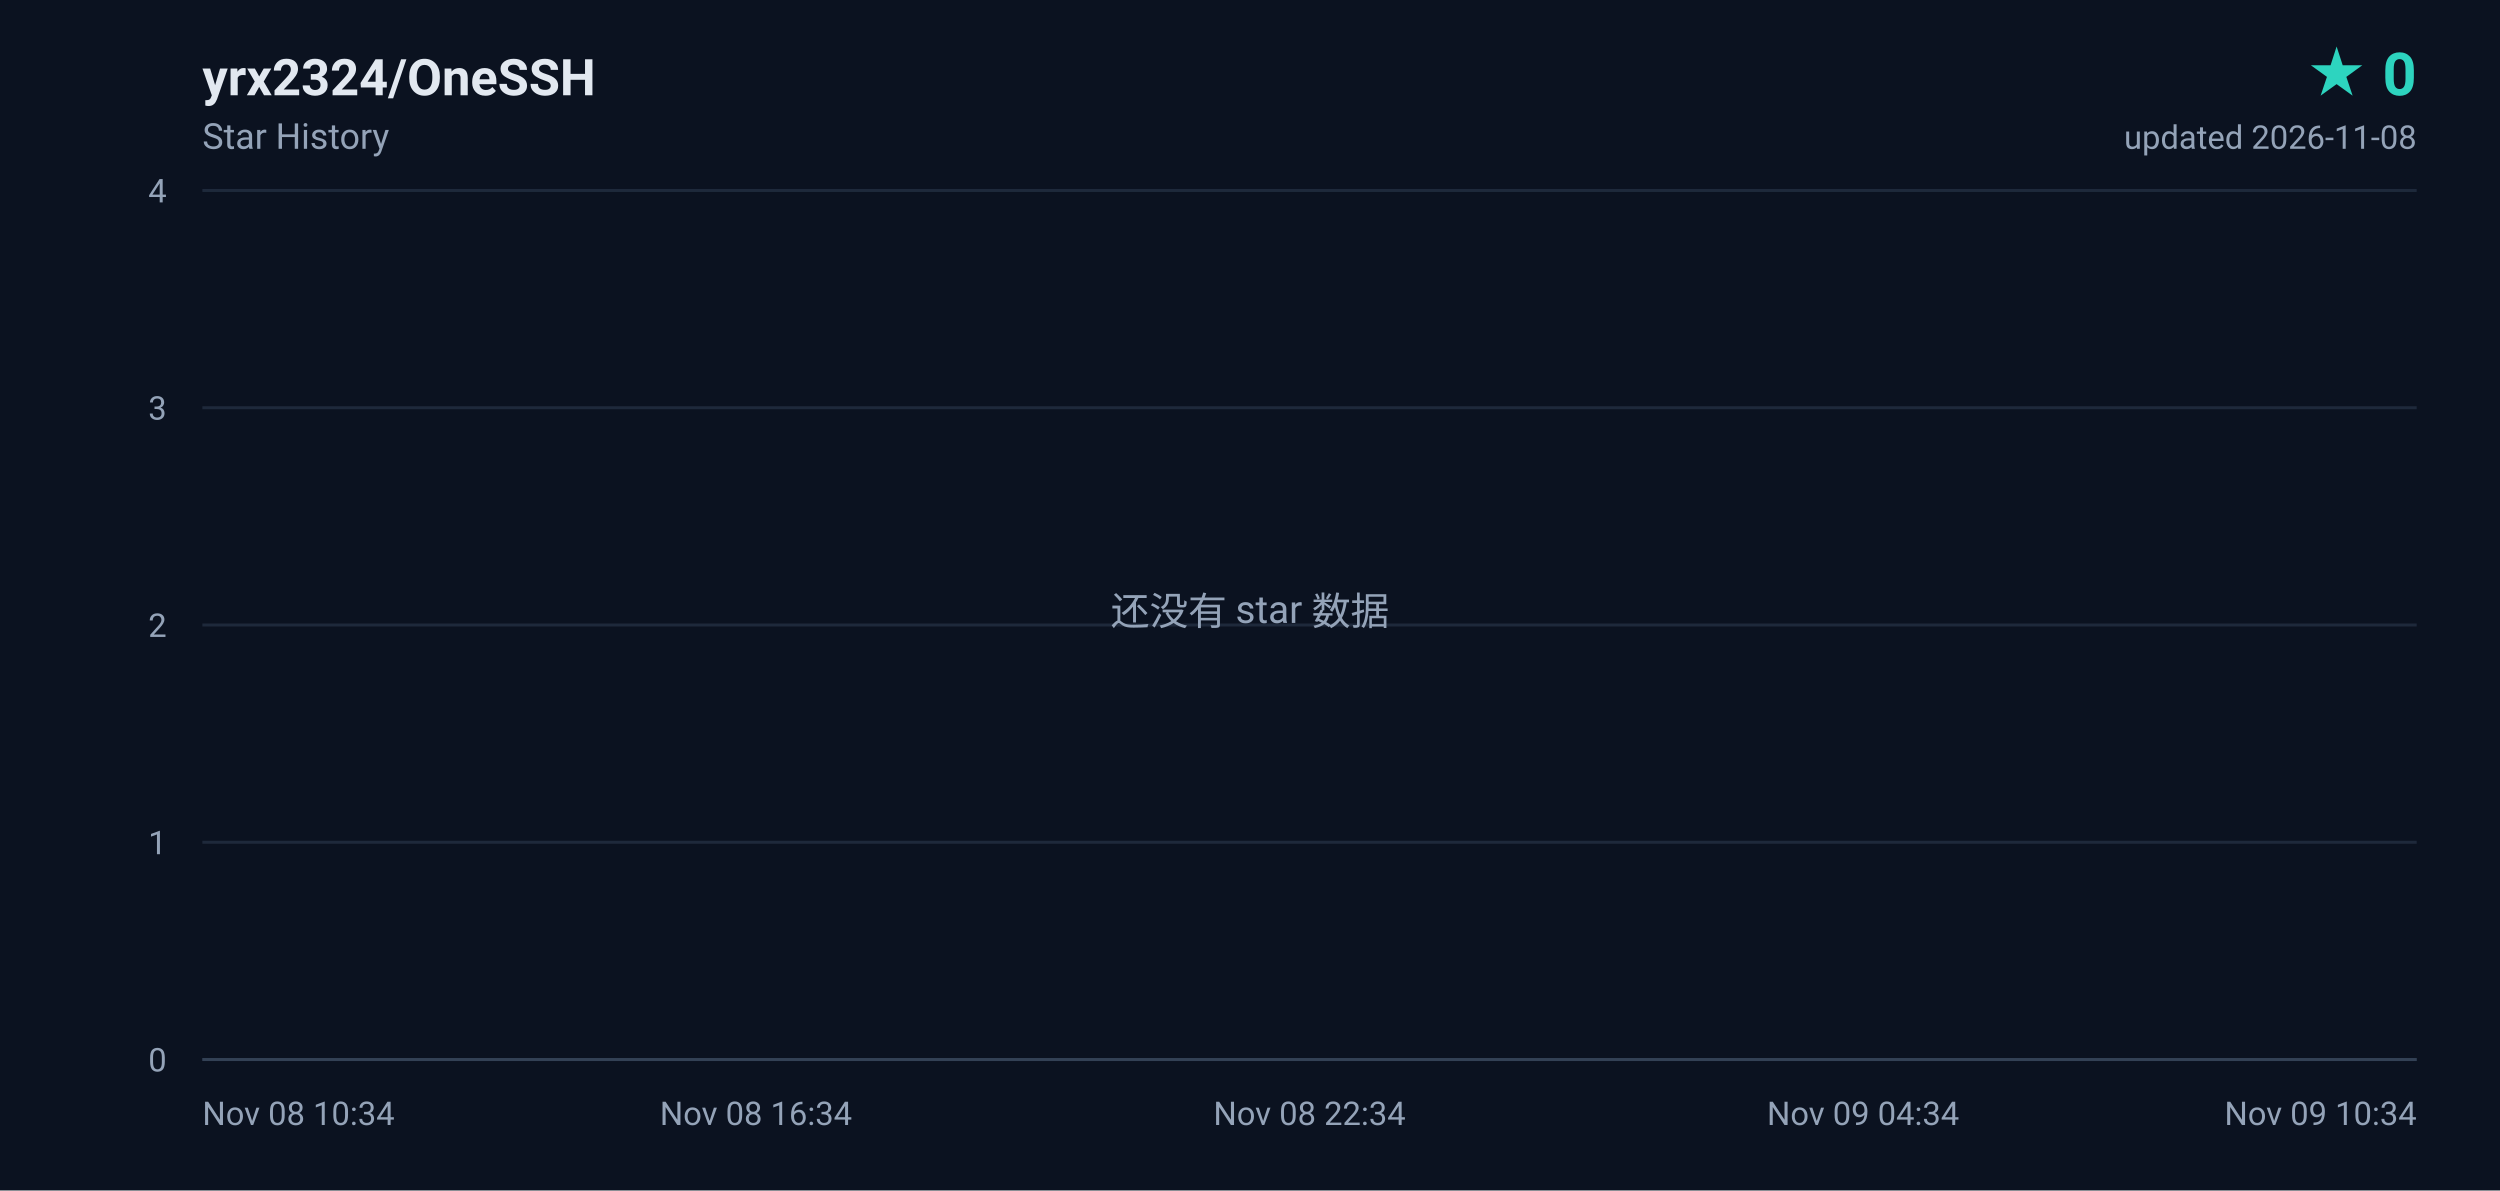
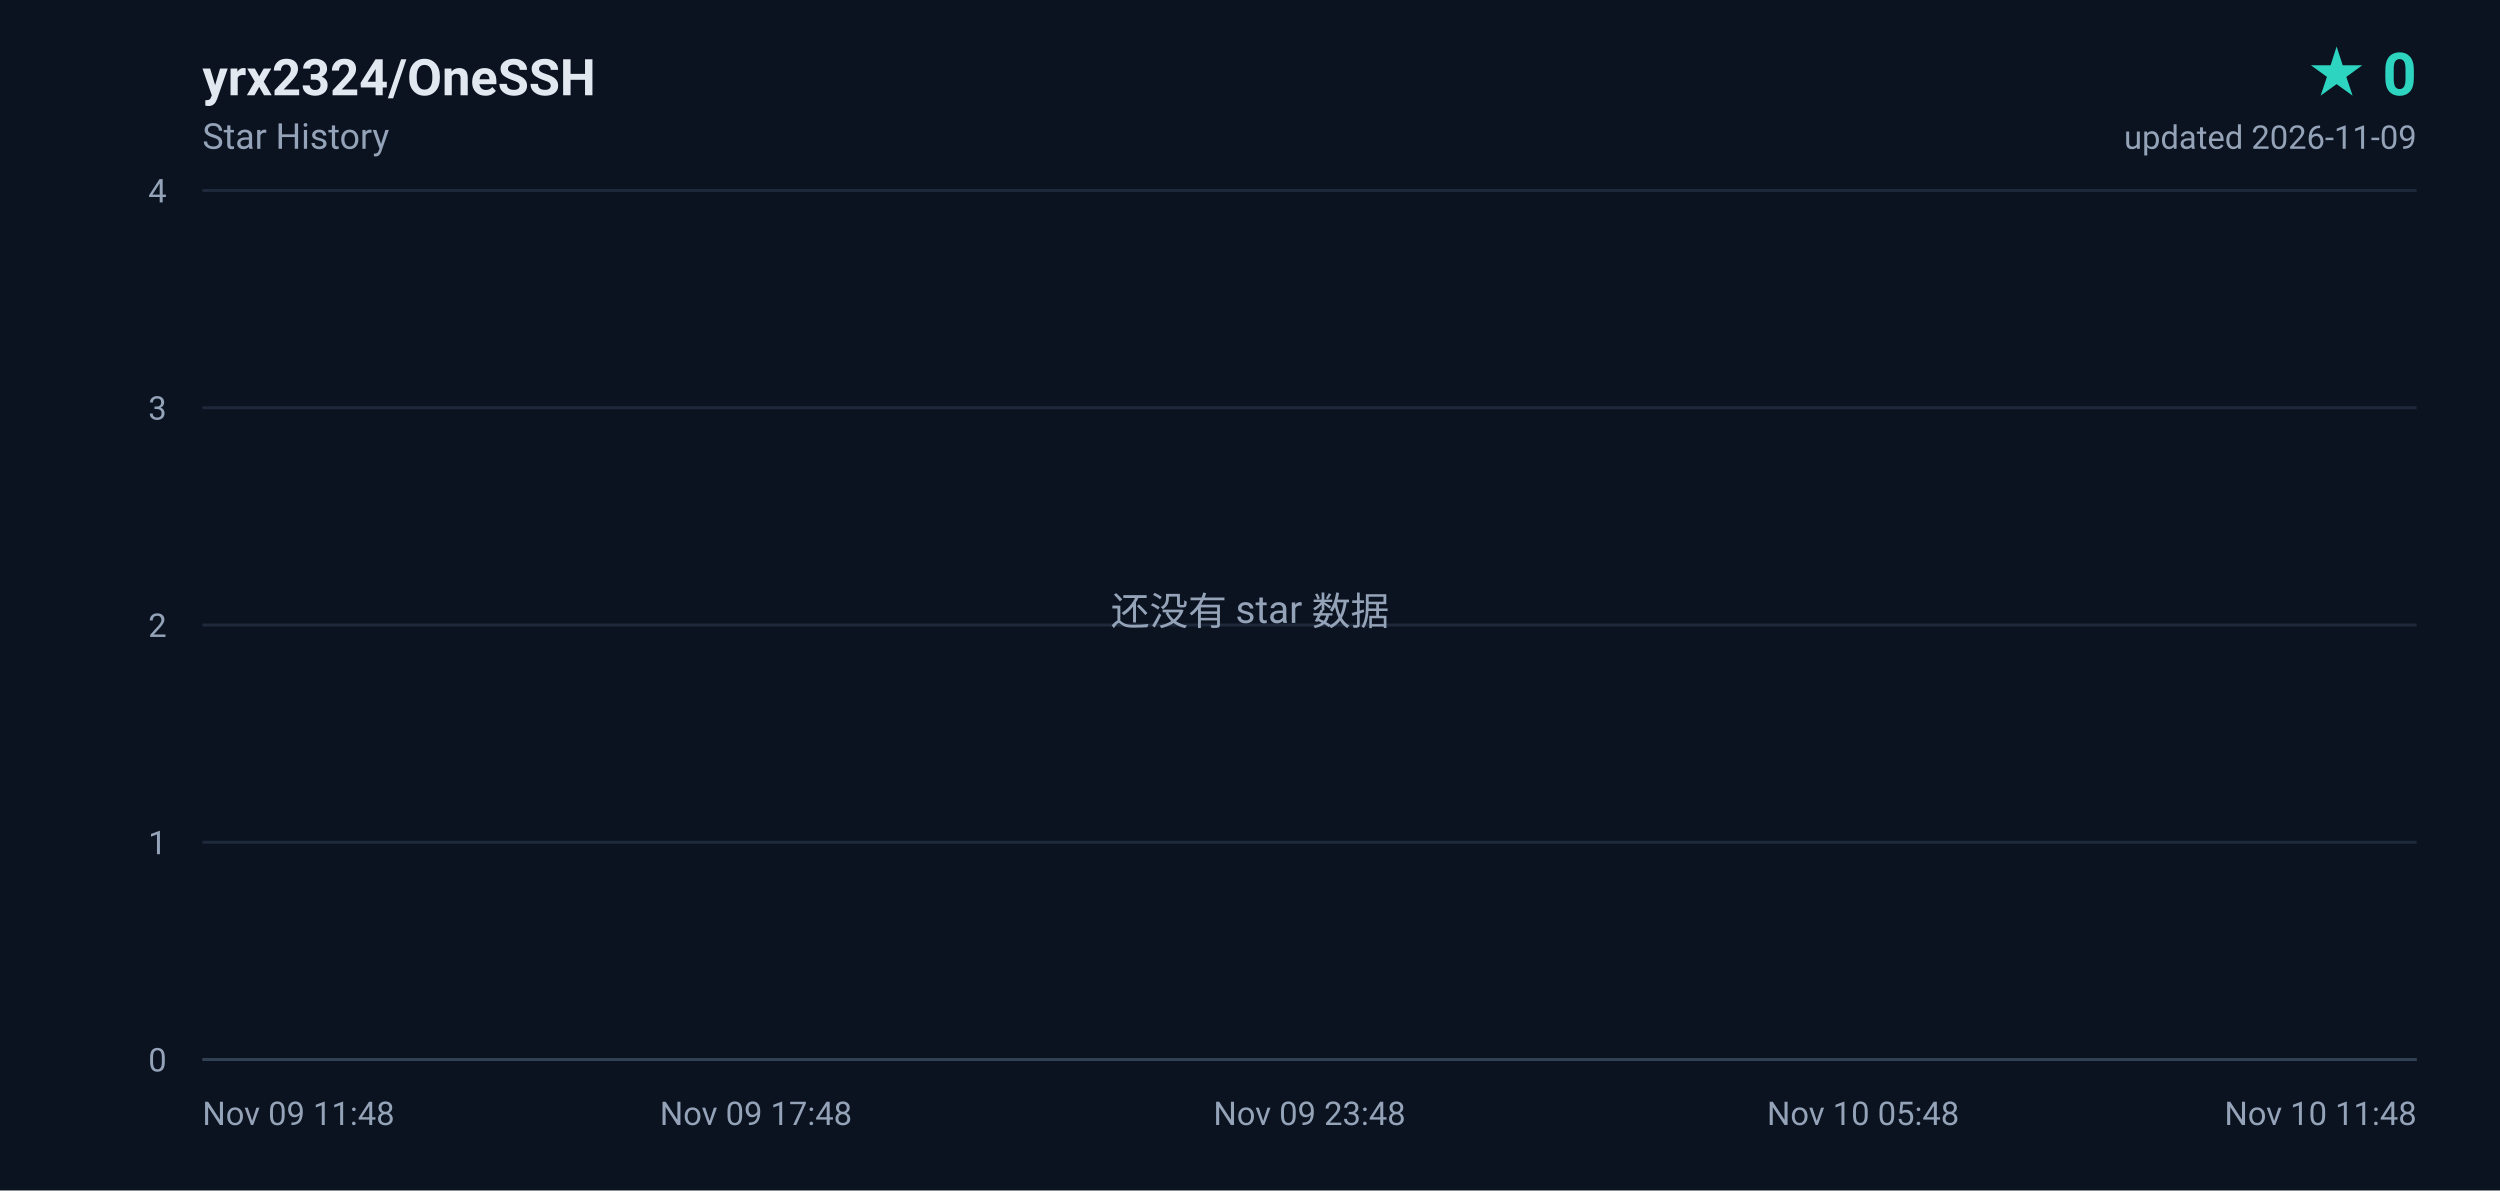
<svg xmlns="http://www.w3.org/2000/svg" width="840" height="400" viewBox="0 0 840 400" role="img" aria-label="yrx2324/OneSSH star history, 0 stars">
  <defs>
    <linearGradient id="area" x1="0" y1="0" x2="0" y2="1">
      <stop offset="0%" stop-color="#2dd4bf" stop-opacity="0.18" />
      <stop offset="100%" stop-color="#2dd4bf" stop-opacity="0" />
    </linearGradient>
  </defs>
  <rect width="840" height="400" fill="#0b1220" />
  <g font-family="ui-sans-serif,-apple-system,BlinkMacSystemFont,'Segoe UI',Roboto,'Helvetica Neue',Arial,sans-serif">
    <text x="68" y="32" fill="#e2e8f0" font-size="17" font-weight="600">yrx2324/OneSSH</text>
    <text x="68" y="50" fill="#94a3b8" font-size="12">Star History</text>
    <text x="812" y="32" fill="#2dd4bf" font-size="20" font-weight="700" text-anchor="end">★ 0</text>
-     <text x="812" y="50" fill="#94a3b8" font-size="11" text-anchor="end">updated 2026-11-08</text>
+     <text x="812" y="50" fill="#94a3b8" font-size="11" text-anchor="end">updated 2026-11-09</text>
    <line x1="68" y1="356.0" x2="812" y2="356.0" stroke="#1e293b" stroke-width="1" />
    <text x="56" y="360.0" fill="#94a3b8" font-size="11" text-anchor="end">0</text>
    <line x1="68" y1="283.0" x2="812" y2="283.0" stroke="#1e293b" stroke-width="1" />
    <text x="56" y="287.0" fill="#94a3b8" font-size="11" text-anchor="end">1</text>
    <line x1="68" y1="210.0" x2="812" y2="210.0" stroke="#1e293b" stroke-width="1" />
    <text x="56" y="214.0" fill="#94a3b8" font-size="11" text-anchor="end">2</text>
    <line x1="68" y1="137.0" x2="812" y2="137.0" stroke="#1e293b" stroke-width="1" />
    <text x="56" y="141.0" fill="#94a3b8" font-size="11" text-anchor="end">3</text>
    <line x1="68" y1="64.0" x2="812" y2="64.0" stroke="#1e293b" stroke-width="1" />
    <text x="56" y="68.0" fill="#94a3b8" font-size="11" text-anchor="end">4</text>
-     <text x="68.0" y="378.0" fill="#94a3b8" font-size="11" text-anchor="start">Nov 08 10:34</text>
-     <text x="254.0" y="378.0" fill="#94a3b8" font-size="11" text-anchor="middle">Nov 08 16:34</text>
-     <text x="440.0" y="378.0" fill="#94a3b8" font-size="11" text-anchor="middle">Nov 08 22:34</text>
-     <text x="626.0" y="378.0" fill="#94a3b8" font-size="11" text-anchor="middle">Nov 09 04:34</text>
-     <text x="812.0" y="378.0" fill="#94a3b8" font-size="11" text-anchor="end">Nov 09 10:34</text>
+     <text x="68.0" y="378.0" fill="#94a3b8" font-size="11" text-anchor="start">Nov 09 11:48</text>
+     <text x="254.0" y="378.0" fill="#94a3b8" font-size="11" text-anchor="middle">Nov 09 17:48</text>
+     <text x="440.0" y="378.0" fill="#94a3b8" font-size="11" text-anchor="middle">Nov 09 23:48</text>
+     <text x="626.0" y="378.0" fill="#94a3b8" font-size="11" text-anchor="middle">Nov 10 05:48</text>
+     <text x="812.0" y="378.0" fill="#94a3b8" font-size="11" text-anchor="end">Nov 10 11:48</text>
    <line x1="68" y1="356" x2="812" y2="356" stroke="#334155" stroke-width="1" />
    <text x="420" y="210" fill="#94a3b8" font-size="13" text-anchor="middle">还没有 star 数据</text>
  </g>
</svg>
